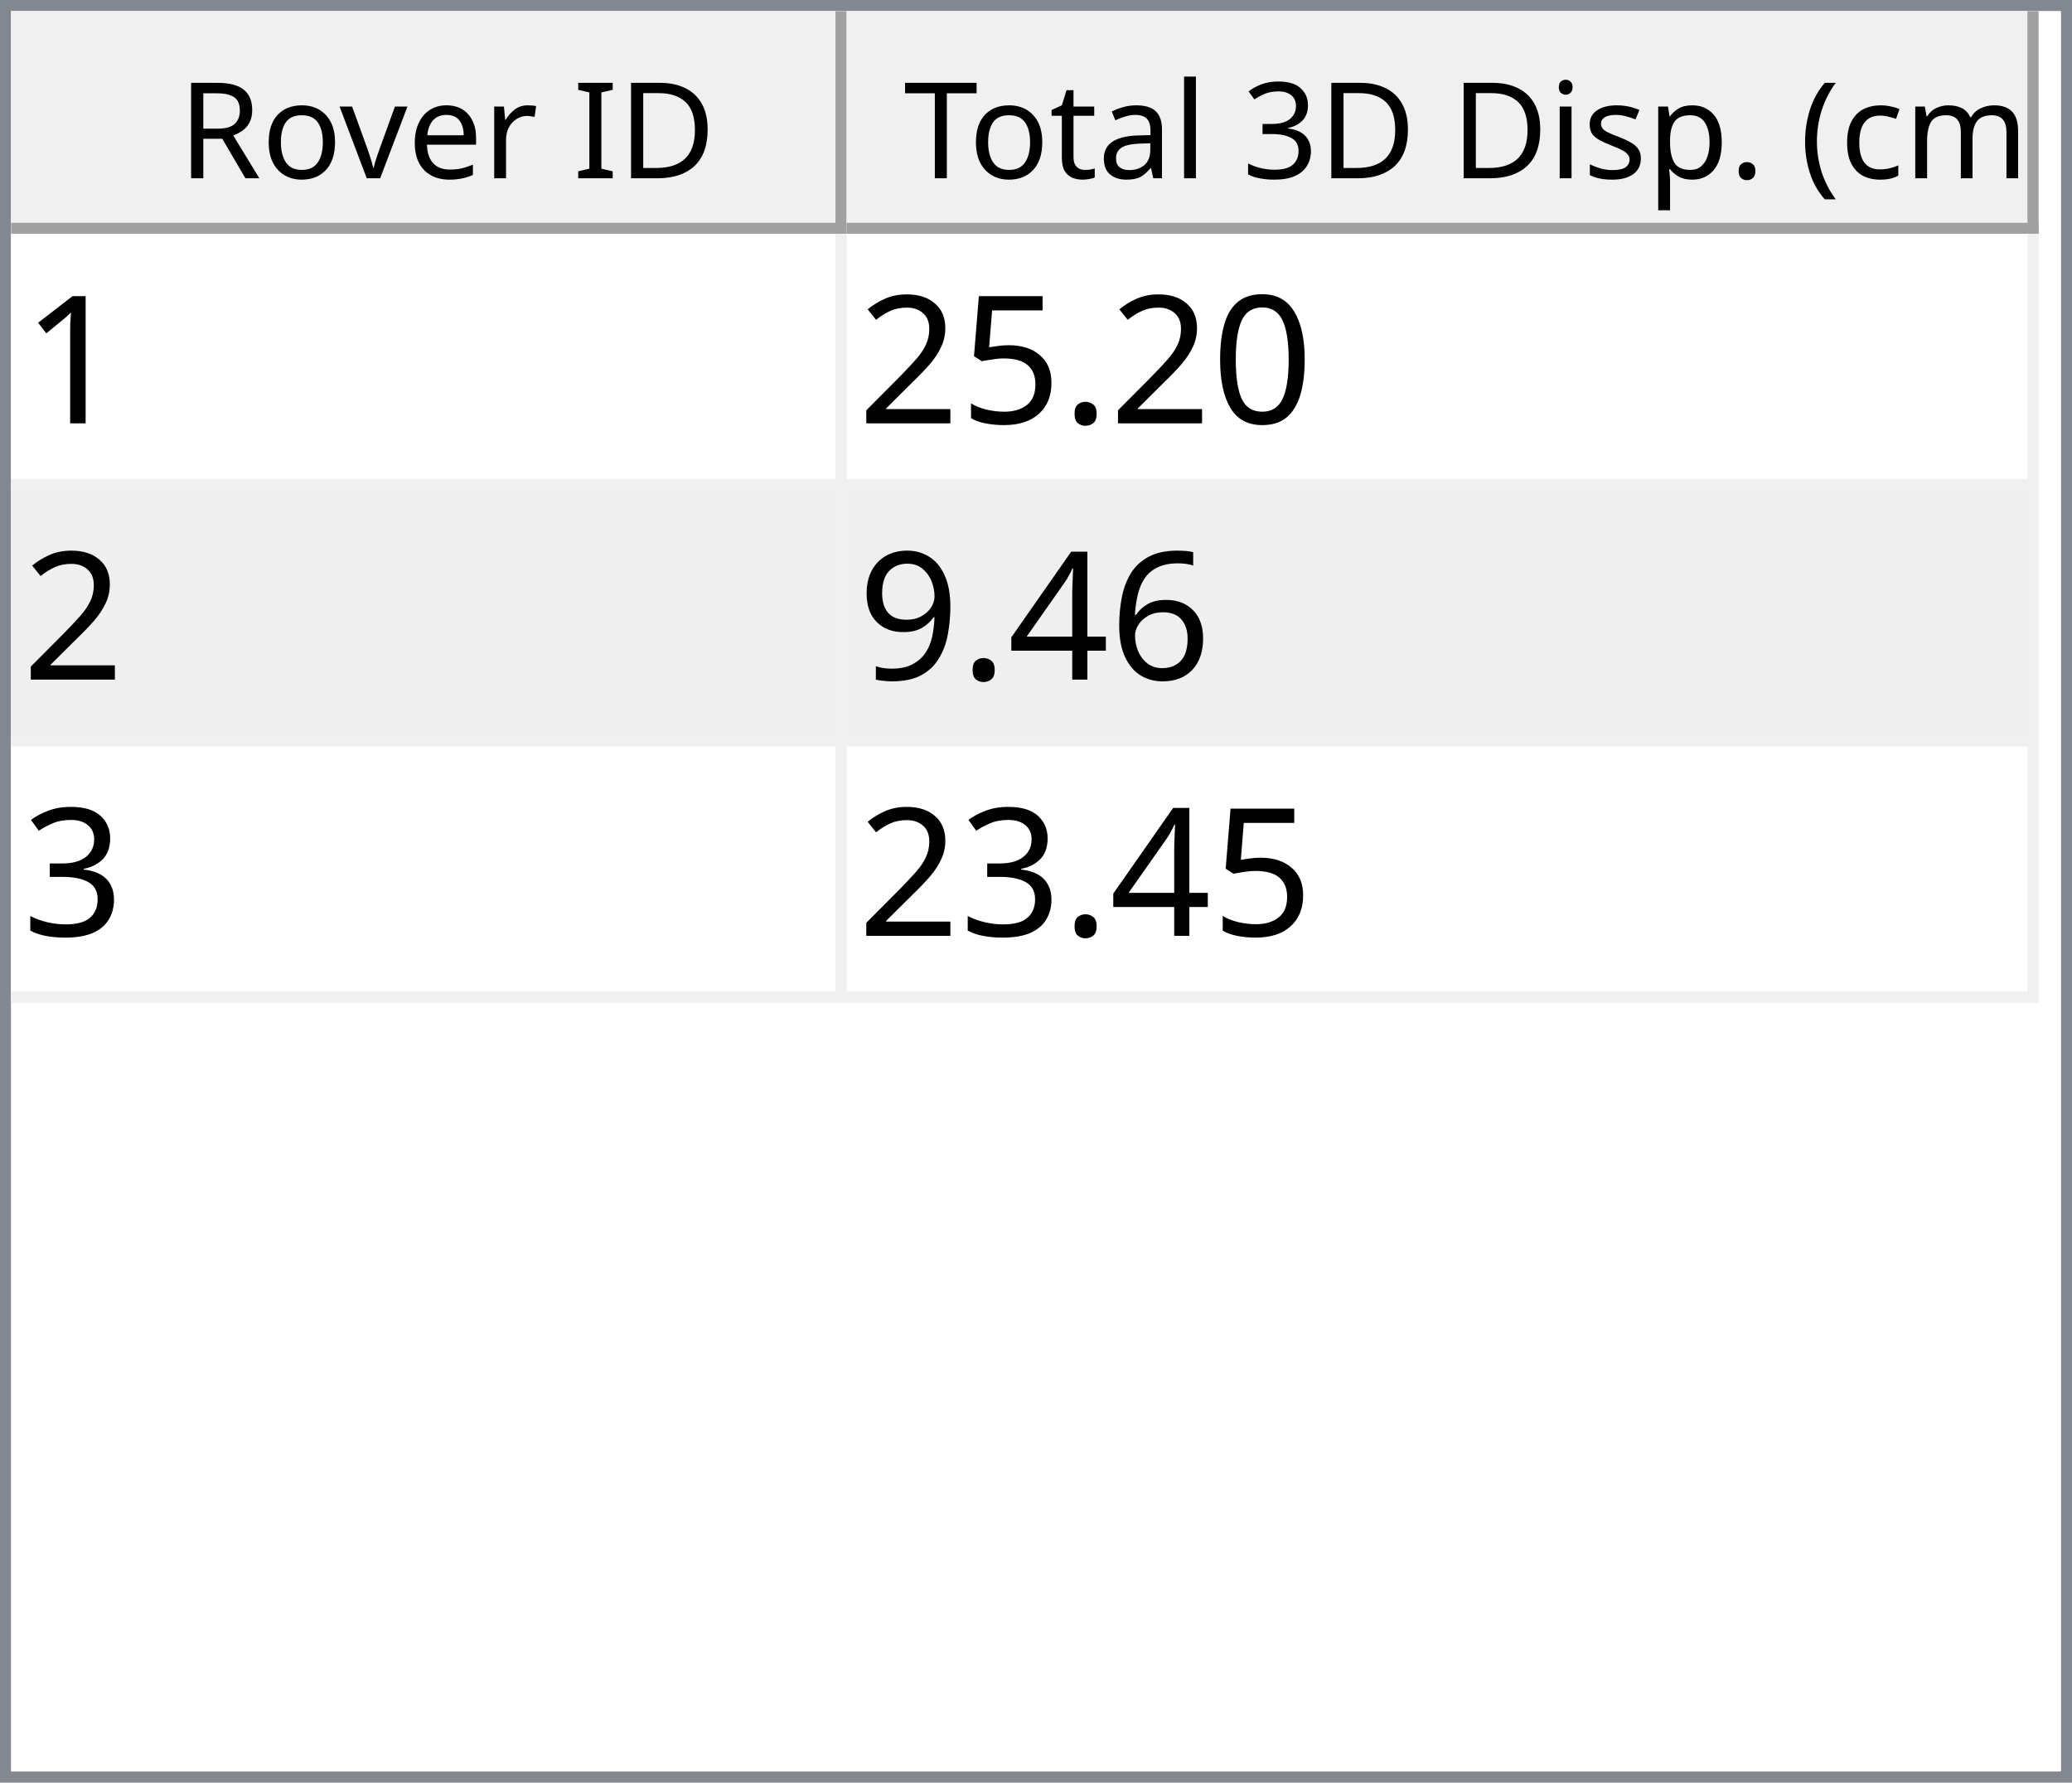
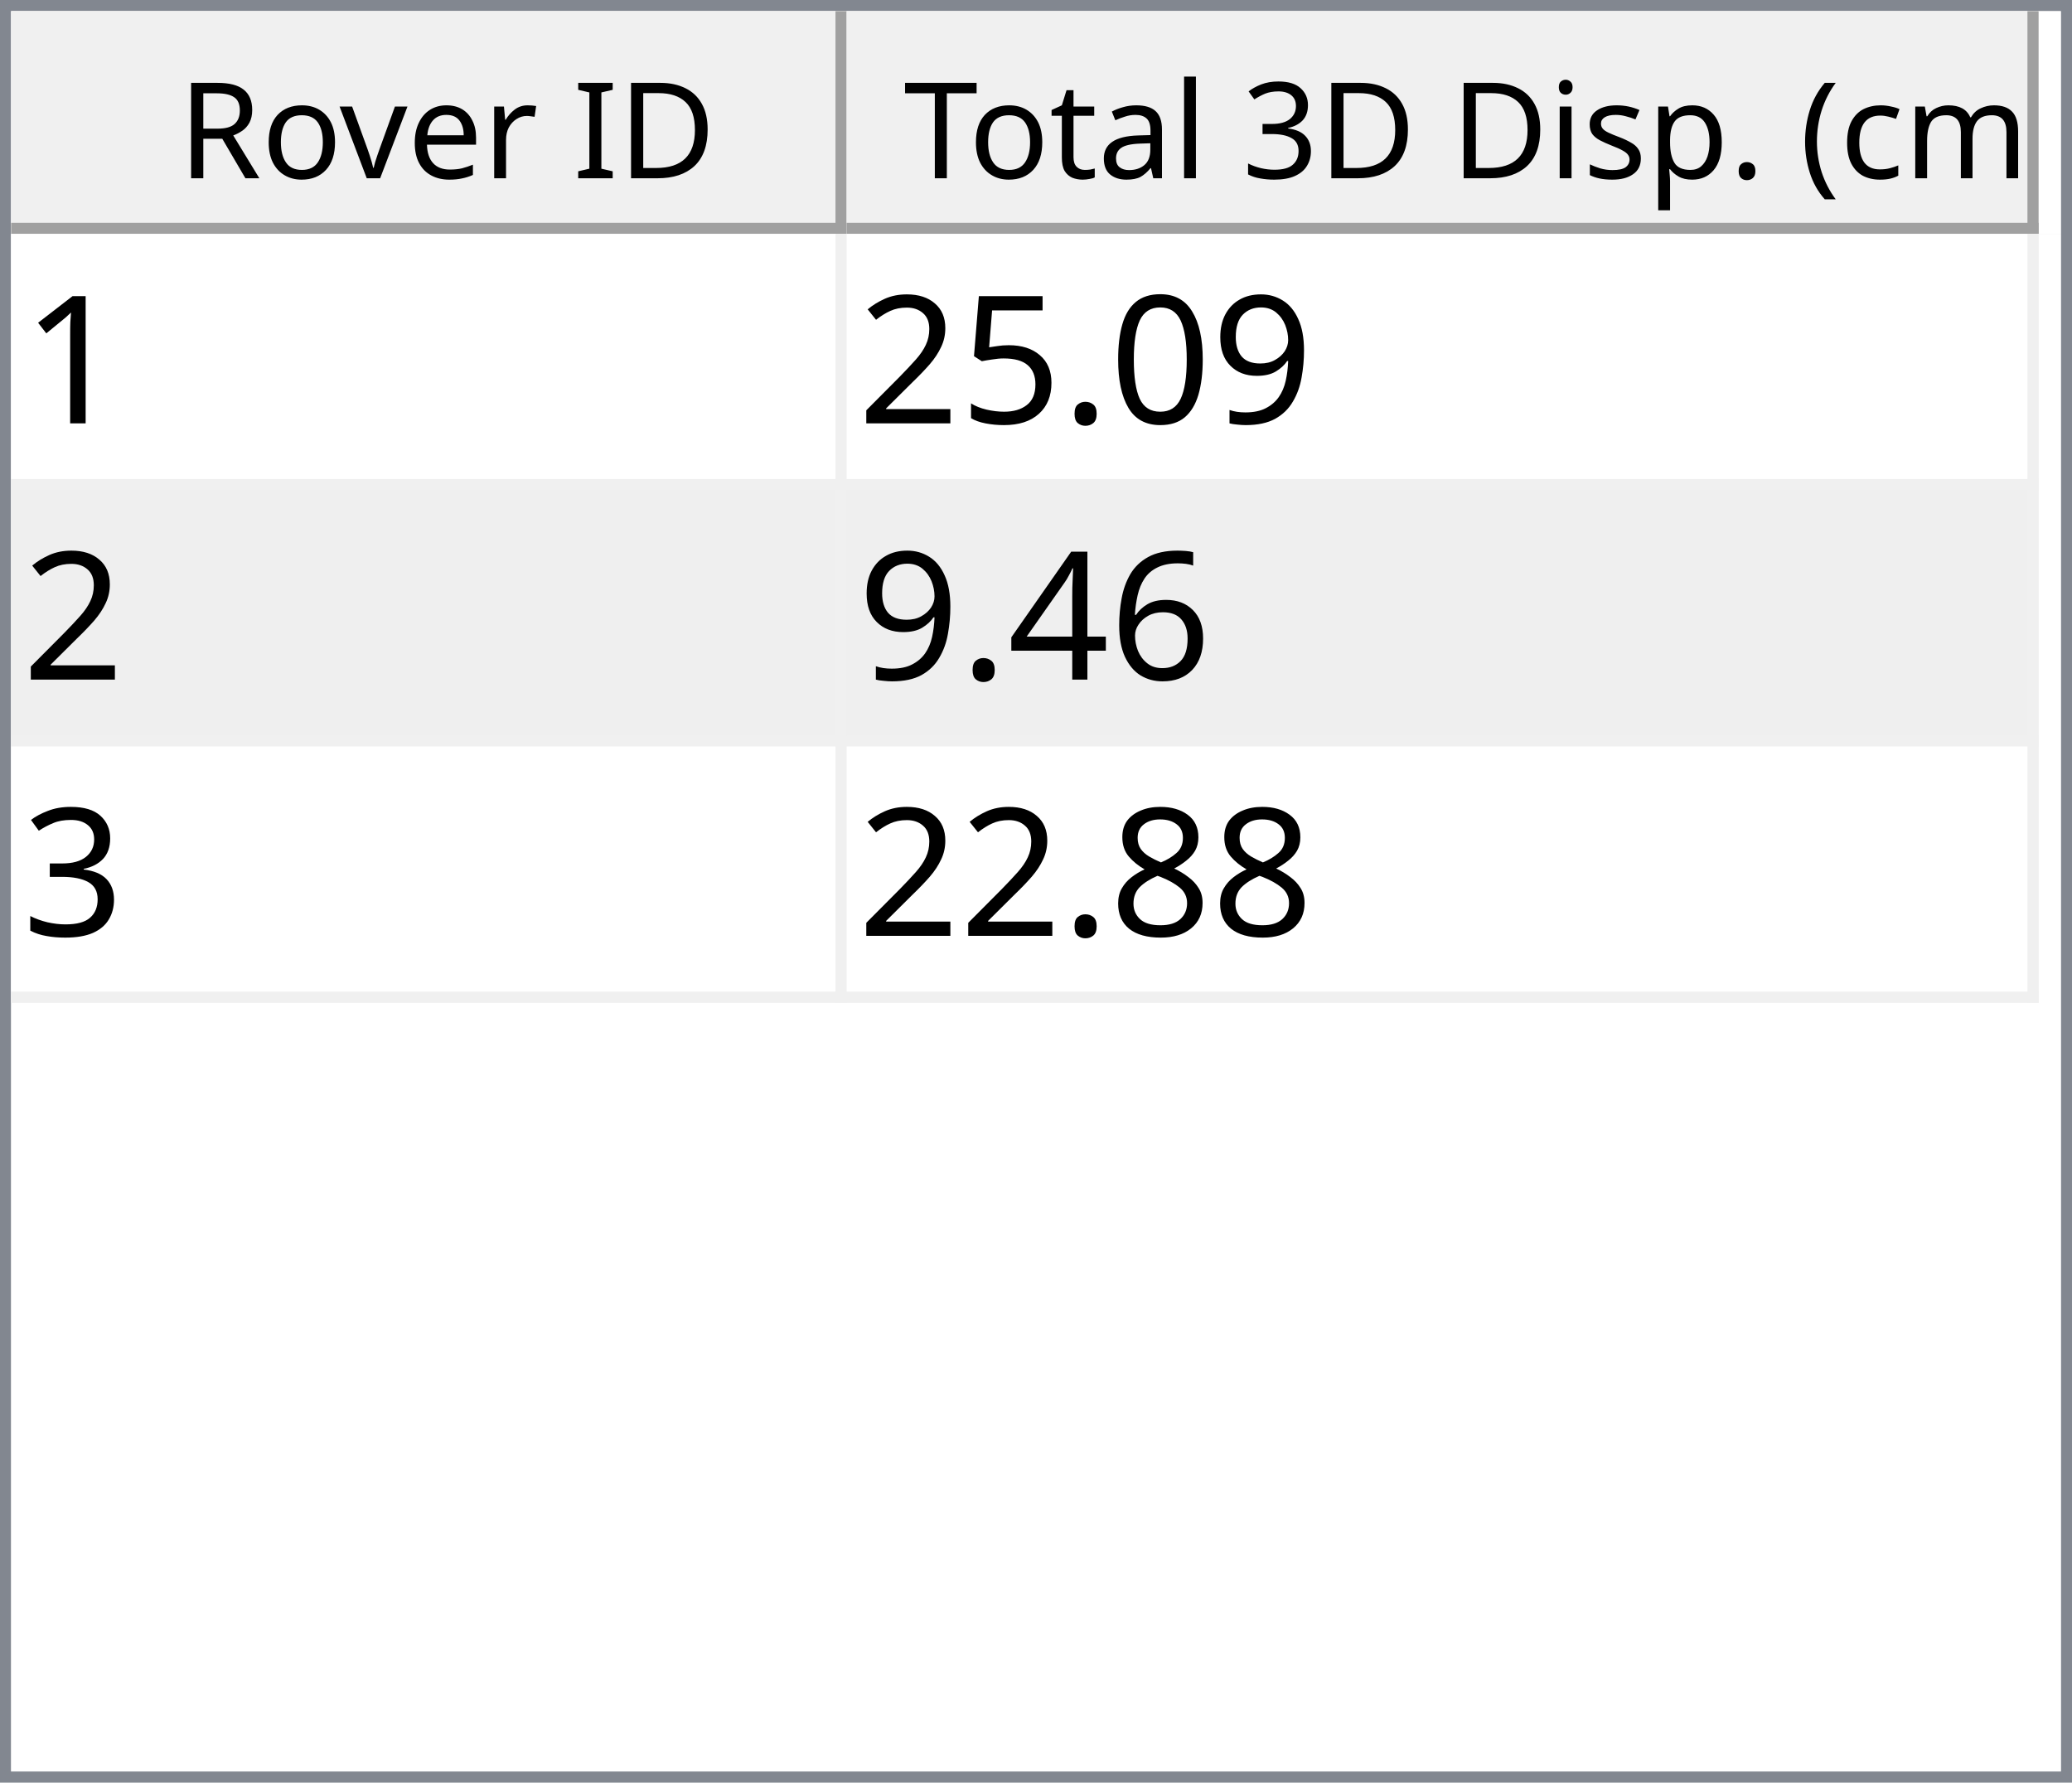
<svg xmlns="http://www.w3.org/2000/svg" style="fill-opacity:1; color-rendering:auto; color-interpolation:auto; text-rendering:auto; stroke:black; stroke-linecap:square; stroke-miterlimit:10; shape-rendering:auto; stroke-opacity:1; fill:black; stroke-dasharray:none; font-weight:normal; stroke-width:1; font-family:'Dialog'; font-style:normal; stroke-linejoin:miter; font-size:12px; stroke-dashoffset:0; image-rendering:auto;" width="186" height="160">
  <defs id="genericDefs" />
  <g>
    <defs id="defs1">
      <clipPath clipPathUnits="userSpaceOnUse" id="clipPath1">
        <path d="M0 0 L186 0 L186 160 L0 160 L0 0 Z" />
      </clipPath>
      <clipPath clipPathUnits="userSpaceOnUse" id="clipPath2">
        <path d="M0 0 L0 160 L186 160 L186 0 Z" />
      </clipPath>
      <clipPath clipPathUnits="userSpaceOnUse" id="clipPath3">
        <path d="M0 0 L0 20 L184 20 L184 0 Z" />
      </clipPath>
      <clipPath clipPathUnits="userSpaceOnUse" id="clipPath4">
        <path d="M0 0 L0 20 L75 20 L75 0 Z" />
      </clipPath>
      <clipPath clipPathUnits="userSpaceOnUse" id="clipPath5">
        <path d="M1 1 L1 19 L74 19 L74 1 Z" />
      </clipPath>
      <clipPath clipPathUnits="userSpaceOnUse" id="clipPath6">
        <path d="M0 0 L0 18 L73 18 L73 0 Z" />
      </clipPath>
      <clipPath clipPathUnits="userSpaceOnUse" id="clipPath7">
        <path d="M-0.5 -0.5 L-0.5 19.5 L74.5 19.5 L74.5 -0.5 Z" />
      </clipPath>
      <clipPath clipPathUnits="userSpaceOnUse" id="clipPath8">
        <path d="M0 0 L0 20 L107 20 L107 0 Z" />
      </clipPath>
      <clipPath clipPathUnits="userSpaceOnUse" id="clipPath9">
        <path d="M1 1 L1 19 L106 19 L106 1 Z" />
      </clipPath>
      <clipPath clipPathUnits="userSpaceOnUse" id="clipPath10">
        <path d="M0 0 L0 18 L105 18 L105 0 Z" />
      </clipPath>
      <clipPath clipPathUnits="userSpaceOnUse" id="clipPath11">
        <path d="M-0.5 -0.5 L-0.5 19.5 L106.5 19.5 L106.5 -0.5 Z" />
      </clipPath>
      <clipPath clipPathUnits="userSpaceOnUse" id="clipPath12">
        <path d="M0 0 L0 138 L184 138 L184 0 Z" />
      </clipPath>
      <clipPath clipPathUnits="userSpaceOnUse" id="clipPath13">
        <path d="M0 0 L0 69 L182 69 L182 0 Z" />
      </clipPath>
      <clipPath clipPathUnits="userSpaceOnUse" id="clipPath14">
        <path d="M-0.5 -0.5 L-0.5 68.5 L181.5 68.5 L181.5 -0.5 Z" />
      </clipPath>
      <clipPath clipPathUnits="userSpaceOnUse" id="clipPath15">
        <path d="M0 0 L0 22 L74 22 L74 0 Z" />
      </clipPath>
      <clipPath clipPathUnits="userSpaceOnUse" id="clipPath16">
        <path d="M0 0 L0 22 L106 22 L106 0 Z" />
      </clipPath>
      <font horiz-adv-x="64.551" id="font1">
        <font-face ascent="107.91" descent="25.098" units-per-em="100" style="font-style:normal; font-family:Segoe UI; font-weight:normal;" />
        <missing-glyph horiz-adv-x="64.551" d="M8.109 0 L8.109 68.266 L56.453 68.266 L56.453 0 L8.109 0 ZM15.328 7.234 L49.219 7.234 L49.219 61.031 L15.328 61.031 L15.328 7.234 Z" />
        <glyph unicode="D" horiz-adv-x="70.117" d="M9.188 0 L9.188 70.016 L28.516 70.016 Q65.531 70.016 65.531 35.891 Q65.531 19.672 55.25 9.836 Q44.969 0 27.734 0 L9.188 0 ZM17.391 62.594 L17.391 7.422 L27.828 7.422 Q41.609 7.422 49.273 14.797 Q56.938 22.172 56.938 35.688 Q56.938 62.594 28.328 62.594 L17.391 62.594 Z" />
        <glyph unicode="I" horiz-adv-x="26.611" d="M17.391 0 L9.188 0 L9.188 70.016 L17.391 70.016 L17.391 0 Z" />
        <glyph unicode=" " horiz-adv-x="27.393" d="" />
        <glyph unicode="r" horiz-adv-x="34.766" d="M34.188 41.891 Q32.078 43.5 28.125 43.5 Q23 43.5 19.555 38.672 Q16.109 33.844 16.109 25.484 L16.109 0 L8.109 0 L8.109 50 L16.109 50 L16.109 39.703 L16.312 39.703 Q18.016 44.969 21.531 47.922 Q25.047 50.875 29.391 50.875 Q32.516 50.875 34.188 50.203 L34.188 41.891 Z" />
        <glyph unicode="e" horiz-adv-x="52.295" d="M48.297 23 L12.984 23 Q13.188 14.656 17.484 10.109 Q21.781 5.562 29.297 5.562 Q37.75 5.562 44.828 11.141 L44.828 3.609 Q38.234 -1.172 27.391 -1.172 Q16.797 -1.172 10.742 5.641 Q4.688 12.453 4.688 24.812 Q4.688 36.469 11.305 43.82 Q17.922 51.172 27.734 51.172 Q37.547 51.172 42.922 44.828 Q48.297 38.484 48.297 27.203 L48.297 23 ZM40.094 29.781 Q40.047 36.719 36.75 40.578 Q33.453 44.438 27.594 44.438 Q21.922 44.438 17.969 40.383 Q14.016 36.328 13.094 29.781 L40.094 29.781 Z" />
        <glyph unicode="v" horiz-adv-x="47.9" d="M47.406 50 L27.484 0 L19.625 0 L0.688 50 L9.469 50 L22.172 13.672 Q23.578 9.672 23.922 6.688 L24.125 6.688 Q24.609 10.453 25.688 13.484 L38.969 50 L47.406 50 Z" />
        <glyph unicode="o" horiz-adv-x="58.594" d="M29 -1.172 Q17.922 -1.172 11.305 5.836 Q4.688 12.844 4.688 24.422 Q4.688 37.016 11.57 44.094 Q18.453 51.172 30.172 51.172 Q41.359 51.172 47.633 44.289 Q53.906 37.406 53.906 25.203 Q53.906 13.234 47.141 6.031 Q40.375 -1.172 29 -1.172 ZM29.594 44.438 Q21.875 44.438 17.383 39.188 Q12.891 33.938 12.891 24.703 Q12.891 15.828 17.43 10.695 Q21.969 5.562 29.594 5.562 Q37.359 5.562 41.531 10.594 Q45.703 15.625 45.703 24.906 Q45.703 34.281 41.531 39.359 Q37.359 44.438 29.594 44.438 Z" />
        <glyph unicode="R" horiz-adv-x="59.814" d="M59.375 0 L49.609 0 L37.891 19.625 Q36.281 22.359 34.766 24.289 Q33.25 26.219 31.664 27.438 Q30.078 28.656 28.25 29.219 Q26.422 29.781 24.125 29.781 L17.391 29.781 L17.391 0 L9.188 0 L9.188 70.016 L30.078 70.016 Q34.672 70.016 38.555 68.867 Q42.438 67.719 45.289 65.375 Q48.141 63.031 49.758 59.547 Q51.375 56.062 51.375 51.375 Q51.375 47.703 50.273 44.656 Q49.172 41.609 47.148 39.211 Q45.125 36.812 42.266 35.133 Q39.406 33.453 35.844 32.516 L35.844 32.328 Q37.594 31.547 38.891 30.547 Q40.188 29.547 41.359 28.18 Q42.531 26.812 43.68 25.078 Q44.828 23.344 46.234 21.047 L59.375 0 ZM17.391 62.594 L17.391 37.203 L28.516 37.203 Q31.594 37.203 34.203 38.133 Q36.812 39.062 38.719 40.797 Q40.625 42.531 41.703 45.047 Q42.781 47.562 42.781 50.688 Q42.781 56.297 39.141 59.445 Q35.5 62.594 28.609 62.594 L17.391 62.594 Z" />
        <glyph unicode=")" horiz-adv-x="30.176" d="M8.297 -15.922 L1.172 -15.922 Q16.406 2.344 16.406 26.812 Q16.406 51.469 1.078 70.016 L8.297 70.016 Q23.531 52.156 23.531 26.703 Q23.531 1.375 8.297 -15.922 Z" />
        <glyph unicode="m" horiz-adv-x="86.133" d="M79.109 0 L71.094 0 L71.094 28.719 Q71.094 37.016 68.531 40.727 Q65.969 44.438 59.906 44.438 Q54.781 44.438 51.195 39.75 Q47.609 35.062 47.609 28.516 L47.609 0 L39.594 0 L39.594 29.688 Q39.594 44.438 28.219 44.438 Q22.953 44.438 19.531 40.016 Q16.109 35.594 16.109 28.516 L16.109 0 L8.109 0 L8.109 50 L16.109 50 L16.109 42.094 L16.312 42.094 Q21.625 51.172 31.844 51.172 Q36.969 51.172 40.773 48.312 Q44.578 45.453 46 40.828 Q51.562 51.172 62.594 51.172 Q79.109 51.172 79.109 30.812 L79.109 0 Z" />
        <glyph unicode="c" horiz-adv-x="46.191" d="M42.188 2.297 Q36.422 -1.172 28.516 -1.172 Q17.828 -1.172 11.258 5.789 Q4.688 12.75 4.688 23.828 Q4.688 36.188 11.766 43.68 Q18.844 51.172 30.672 51.172 Q37.25 51.172 42.281 48.734 L42.281 40.531 Q36.719 44.438 30.375 44.438 Q22.703 44.438 17.797 38.945 Q12.891 33.453 12.891 24.516 Q12.891 15.719 17.508 10.641 Q22.125 5.562 29.891 5.562 Q36.422 5.562 42.188 9.906 L42.188 2.297 Z" />
        <glyph unicode="(" horiz-adv-x="30.176" d="M29.109 -15.922 L21.969 -15.922 Q6.844 1.375 6.844 26.703 Q6.844 52.156 21.969 70.016 L29.203 70.016 Q13.875 51.469 13.875 26.812 Q13.875 2.344 29.109 -15.922 Z" />
        <glyph unicode="." horiz-adv-x="21.68" d="M10.891 -1.078 Q8.641 -1.078 7.055 0.539 Q5.469 2.156 5.469 4.391 Q5.469 6.641 7.055 8.273 Q8.641 9.906 10.891 9.906 Q13.188 9.906 14.797 8.273 Q16.406 6.641 16.406 4.391 Q16.406 2.156 14.797 0.539 Q13.188 -1.078 10.891 -1.078 Z" />
        <glyph unicode="p" horiz-adv-x="58.789" d="M16.312 7.234 L16.109 7.234 L16.109 -23 L8.109 -23 L8.109 50 L16.109 50 L16.109 41.219 L16.312 41.219 Q22.219 51.172 33.594 51.172 Q43.266 51.172 48.688 44.461 Q54.109 37.75 54.109 26.469 Q54.109 13.922 48 6.375 Q41.891 -1.172 31.297 -1.172 Q21.578 -1.172 16.312 7.234 ZM16.109 27.391 L16.109 20.406 Q16.109 14.203 20.141 9.883 Q24.172 5.562 30.375 5.562 Q37.641 5.562 41.773 11.133 Q45.906 16.703 45.906 26.609 Q45.906 34.969 42.047 39.703 Q38.188 44.438 31.594 44.438 Q24.609 44.438 20.359 39.578 Q16.109 34.719 16.109 27.391 Z" />
        <glyph unicode="s" horiz-adv-x="42.432" d="M5.078 1.812 L5.078 10.406 Q11.625 5.562 19.484 5.562 Q30.031 5.562 30.031 12.594 Q30.031 14.594 29.125 15.992 Q28.219 17.391 26.68 18.461 Q25.141 19.531 23.07 20.383 Q21 21.234 18.609 22.172 Q15.281 23.484 12.766 24.828 Q10.25 26.172 8.57 27.859 Q6.891 29.547 6.031 31.695 Q5.172 33.844 5.172 36.719 Q5.172 40.234 6.789 42.945 Q8.406 45.656 11.086 47.484 Q13.766 49.312 17.211 50.242 Q20.656 51.172 24.312 51.172 Q30.812 51.172 35.938 48.922 L35.938 40.828 Q30.422 44.438 23.25 44.438 Q21 44.438 19.195 43.922 Q17.391 43.406 16.094 42.477 Q14.797 41.547 14.086 40.258 Q13.375 38.969 13.375 37.406 Q13.375 35.453 14.086 34.133 Q14.797 32.812 16.164 31.789 Q17.531 30.766 19.484 29.938 Q21.438 29.109 23.922 28.125 Q27.25 26.859 29.883 25.516 Q32.516 24.172 34.375 22.484 Q36.234 20.797 37.234 18.602 Q38.234 16.406 38.234 13.375 Q38.234 9.672 36.602 6.938 Q34.969 4.203 32.234 2.398 Q29.5 0.594 25.93 -0.289 Q22.359 -1.172 18.453 -1.172 Q10.75 -1.172 5.078 1.812 Z" />
        <glyph unicode="i" horiz-adv-x="24.219" d="M12.203 62.703 Q10.062 62.703 8.547 64.164 Q7.031 65.625 7.031 67.875 Q7.031 70.125 8.547 71.609 Q10.062 73.094 12.203 73.094 Q14.406 73.094 15.945 71.609 Q17.484 70.125 17.484 67.875 Q17.484 65.719 15.945 64.211 Q14.406 62.703 12.203 62.703 ZM16.109 0 L8.109 0 L8.109 50 L16.109 50 L16.109 0 Z" />
        <glyph unicode="3" horiz-adv-x="53.906" d="M46.531 19.828 Q46.531 15.094 44.75 11.211 Q42.969 7.328 39.719 4.57 Q36.469 1.812 31.93 0.297 Q27.391 -1.219 21.922 -1.219 Q11.922 -1.219 6 2.594 L6 11.188 Q13.094 5.609 22.219 5.609 Q25.875 5.609 28.828 6.539 Q31.781 7.469 33.906 9.227 Q36.031 10.984 37.18 13.477 Q38.328 15.969 38.328 19.094 Q38.328 32.812 18.797 32.812 L12.984 32.812 L12.984 39.594 L18.5 39.594 Q35.797 39.594 35.797 52.484 Q35.797 64.406 22.609 64.406 Q15.188 64.406 8.688 59.422 L8.688 67.188 Q15.375 71.188 24.609 71.188 Q29 71.188 32.57 69.969 Q36.141 68.75 38.68 66.555 Q41.219 64.359 42.609 61.281 Q44 58.203 44 54.5 Q44 40.672 30.031 36.719 L30.031 36.531 Q33.594 36.141 36.625 34.797 Q39.656 33.453 41.852 31.305 Q44.047 29.156 45.289 26.25 Q46.531 23.344 46.531 19.828 Z" />
        <glyph unicode="l" horiz-adv-x="24.219" d="M16.109 0 L8.109 0 L8.109 74.031 L16.109 74.031 L16.109 0 Z" />
        <glyph unicode="a" horiz-adv-x="50.879" d="M43.891 0 L35.891 0 L35.891 7.812 L35.688 7.812 Q30.469 -1.172 20.312 -1.172 Q12.844 -1.172 8.617 2.781 Q4.391 6.734 4.391 13.281 Q4.391 27.297 20.906 29.594 L35.891 31.688 Q35.891 44.438 25.594 44.438 Q16.547 44.438 9.281 38.281 L9.281 46.484 Q16.656 51.172 26.266 51.172 Q43.891 51.172 43.891 32.516 L43.891 0 ZM35.891 25.297 L23.828 23.641 Q18.266 22.859 15.43 20.875 Q12.594 18.891 12.594 13.875 Q12.594 10.203 15.211 7.883 Q17.828 5.562 22.172 5.562 Q28.125 5.562 32.008 9.742 Q35.891 13.922 35.891 20.312 L35.891 25.297 Z" />
        <glyph unicode="t" horiz-adv-x="33.887" d="M31.297 0.484 Q28.469 -1.078 23.828 -1.078 Q10.688 -1.078 10.688 13.578 L10.688 43.172 L2.094 43.172 L2.094 50 L10.688 50 L10.688 62.203 L18.703 64.797 L18.703 50 L31.297 50 L31.297 43.172 L18.703 43.172 L18.703 14.984 Q18.703 9.969 20.414 7.82 Q22.125 5.672 26.078 5.672 Q29.109 5.672 31.297 7.328 L31.297 0.484 Z" />
        <glyph unicode="T" horiz-adv-x="52.393" d="M50.594 62.594 L30.375 62.594 L30.375 0 L22.172 0 L22.172 62.594 L2 62.594 L2 70.016 L50.594 70.016 L50.594 62.594 Z" />
      </font>
      <font horiz-adv-x="75.0" id="font2">
        <font-face ascent="100.537" descent="21.973" units-per-em="100" style="font-style:normal; font-family:sans-serif; font-weight:normal;" />
        <missing-glyph horiz-adv-x="75.0" d="M12.5 0 L12.5 62.5 L62.5 62.5 L62.5 0 L12.5 0 ZM14.062 1.562 L60.938 1.562 L60.938 60.938 L14.062 60.938 L14.062 1.562 Z" />
        <glyph unicode="1" horiz-adv-x="55.615" d="M37.25 0 L28.469 0 L28.469 56 Q25.297 52.984 20.141 49.953 Q14.984 46.922 10.891 45.406 L10.891 53.906 Q18.266 57.375 23.781 62.305 Q29.297 67.234 31.594 71.875 L37.25 71.875 L37.25 0 Z" />
+         <glyph unicode="9" horiz-adv-x="55.615" d="M5.469 16.547 L13.922 17.328 Q14.984 11.375 18.016 8.688 Q21.047 6 25.781 6 Q29.828 6 32.883 7.859 Q35.938 9.719 37.891 12.82 Q39.844 15.922 41.164 21.195 Q42.484 26.469 42.484 31.938 Q42.484 32.516 42.438 33.688 Q39.797 29.5 35.234 26.883 Q30.672 24.266 25.344 24.266 Q16.453 24.266 10.305 30.711 Q4.156 37.156 4.156 47.703 Q4.156 58.594 10.578 65.234 Q17 71.875 26.656 71.875 Q33.641 71.875 39.43 68.117 Q45.219 64.359 48.219 57.398 Q51.219 50.438 51.219 37.25 Q51.219 23.531 48.242 15.406 Q45.266 7.281 39.383 3.031 Q33.5 -1.219 25.594 -1.219 Q17.188 -1.219 11.867 3.445 Q6.547 8.109 5.469 16.547 ZM41.453 48.141 Q41.453 55.719 37.43 60.156 Q33.406 64.594 27.734 64.594 Q21.875 64.594 17.531 59.812 Q13.188 55.031 13.188 47.406 Q13.188 40.578 17.312 36.305 Q21.438 32.031 27.484 32.031 Q33.594 32.031 37.523 36.305 Q41.453 40.578 41.453 48.141 Z" />
        <glyph unicode="0" horiz-adv-x="55.615" d="M4.156 35.297 Q4.156 48 6.766 55.742 Q9.375 63.484 14.523 67.68 Q19.672 71.875 27.484 71.875 Q33.25 71.875 37.594 69.555 Q41.938 67.234 44.773 62.867 Q47.609 58.5 49.219 52.227 Q50.828 45.953 50.828 35.297 Q50.828 22.703 48.242 14.969 Q45.656 7.234 40.508 3.008 Q35.359 -1.219 27.484 -1.219 Q17.141 -1.219 11.234 6.203 Q4.156 15.141 4.156 35.297 ZM13.188 35.297 Q13.188 17.672 17.312 11.836 Q21.438 6 27.484 6 Q33.547 6 37.672 11.859 Q41.797 17.719 41.797 35.297 Q41.797 52.984 37.672 58.789 Q33.547 64.594 27.391 64.594 Q21.344 64.594 17.719 59.469 Q13.188 52.938 13.188 35.297 Z" />
        <glyph unicode="." horiz-adv-x="27.783" d="M9.078 0 L9.078 10.016 L19.094 10.016 L19.094 0 L9.078 0 Z" />
        <glyph unicode="5" horiz-adv-x="55.615" d="M4.156 18.75 L13.375 19.531 Q14.406 12.797 18.141 9.398 Q21.875 6 27.156 6 Q33.5 6 37.891 10.789 Q42.281 15.578 42.281 23.484 Q42.281 31 38.062 35.352 Q33.844 39.703 27 39.703 Q22.75 39.703 19.336 37.773 Q15.922 35.844 13.969 32.766 L5.719 33.844 L12.641 70.609 L48.25 70.609 L48.25 62.203 L19.672 62.203 L15.828 42.969 Q22.266 47.469 29.344 47.469 Q38.719 47.469 45.164 40.969 Q51.609 34.469 51.609 24.266 Q51.609 14.547 45.953 7.469 Q39.062 -1.219 27.156 -1.219 Q17.391 -1.219 11.211 4.25 Q5.031 9.719 4.156 18.75 Z" />
        <glyph unicode="2" horiz-adv-x="55.615" d="M50.344 8.453 L50.344 0 L3.031 0 Q2.938 3.172 4.047 6.109 Q5.859 10.938 9.836 15.625 Q13.812 20.312 21.344 26.469 Q33.016 36.031 37.117 41.625 Q41.219 47.219 41.219 52.203 Q41.219 57.422 37.477 61.008 Q33.734 64.594 27.734 64.594 Q21.391 64.594 17.578 60.789 Q13.766 56.984 13.719 50.25 L4.688 51.172 Q5.609 61.281 11.664 66.578 Q17.719 71.875 27.938 71.875 Q38.234 71.875 44.242 66.164 Q50.25 60.453 50.25 52 Q50.25 47.703 48.492 43.555 Q46.734 39.406 42.656 34.812 Q38.578 30.219 29.109 22.219 Q21.188 15.578 18.945 13.211 Q16.703 10.844 15.234 8.453 L50.344 8.453 Z" />
        <glyph unicode="6" horiz-adv-x="55.615" d="M49.75 54.047 L41.016 53.375 Q39.844 58.547 37.703 60.891 Q34.125 64.656 28.906 64.656 Q24.703 64.656 21.531 62.312 Q17.391 59.281 14.992 53.469 Q12.594 47.656 12.5 36.922 Q15.672 41.75 20.266 44.094 Q24.859 46.438 29.891 46.438 Q38.672 46.438 44.852 39.969 Q51.031 33.5 51.031 23.25 Q51.031 16.5 48.125 10.719 Q45.219 4.938 40.141 1.859 Q35.062 -1.219 28.609 -1.219 Q17.625 -1.219 10.695 6.859 Q3.766 14.938 3.766 33.5 Q3.766 54.25 11.422 63.672 Q18.109 71.875 29.438 71.875 Q37.891 71.875 43.289 67.141 Q48.688 62.406 49.75 54.047 ZM13.875 23.188 Q13.875 18.656 15.797 14.508 Q17.719 10.359 21.188 8.18 Q24.656 6 28.469 6 Q34.031 6 38.039 10.492 Q42.047 14.984 42.047 22.703 Q42.047 30.125 38.086 34.398 Q34.125 38.672 28.125 38.672 Q22.172 38.672 18.023 34.398 Q13.875 30.125 13.875 23.188 Z" />
        <glyph unicode="4" horiz-adv-x="55.615" d="M32.328 0 L32.328 17.141 L1.266 17.141 L1.266 25.203 L33.938 71.578 L41.109 71.578 L41.109 25.203 L50.781 25.203 L50.781 17.141 L41.109 17.141 L41.109 0 L32.328 0 ZM32.328 25.203 L32.328 57.469 L9.906 25.203 L32.328 25.203 Z" />
-         <glyph unicode="9" horiz-adv-x="55.615" d="M5.469 16.547 L13.922 17.328 Q14.984 11.375 18.016 8.688 Q21.047 6 25.781 6 Q29.828 6 32.883 7.859 Q35.938 9.719 37.891 12.82 Q39.844 15.922 41.164 21.195 Q42.484 26.469 42.484 31.938 Q42.484 32.516 42.438 33.688 Q39.797 29.5 35.234 26.883 Q30.672 24.266 25.344 24.266 Q16.453 24.266 10.305 30.711 Q4.156 37.156 4.156 47.703 Q4.156 58.594 10.578 65.234 Q17 71.875 26.656 71.875 Q33.641 71.875 39.43 68.117 Q45.219 64.359 48.219 57.398 Q51.219 50.438 51.219 37.25 Q51.219 23.531 48.242 15.406 Q45.266 7.281 39.383 3.031 Q33.5 -1.219 25.594 -1.219 Q17.188 -1.219 11.867 3.445 Q6.547 8.109 5.469 16.547 ZM41.453 48.141 Q41.453 55.719 37.43 60.156 Q33.406 64.594 27.734 64.594 Q21.875 64.594 17.531 59.812 Q13.188 55.031 13.188 47.406 Q13.188 40.578 17.312 36.305 Q21.438 32.031 27.484 32.031 Q33.594 32.031 37.523 36.305 Q41.453 40.578 41.453 48.141 Z" />
        <glyph unicode="3" horiz-adv-x="55.615" d="M4.203 18.891 L12.984 20.062 Q14.5 12.594 18.141 9.297 Q21.781 6 27 6 Q33.203 6 37.477 10.297 Q41.75 14.594 41.75 20.953 Q41.75 27 37.797 30.93 Q33.844 34.859 27.734 34.859 Q25.25 34.859 21.531 33.891 L22.516 41.609 Q23.391 41.5 23.922 41.5 Q29.547 41.5 34.039 44.43 Q38.531 47.359 38.531 53.469 Q38.531 58.297 35.258 61.477 Q31.984 64.656 26.812 64.656 Q21.688 64.656 18.266 61.43 Q14.844 58.203 13.875 51.766 L5.078 53.328 Q6.688 62.156 12.398 67.016 Q18.109 71.875 26.609 71.875 Q32.469 71.875 37.398 69.359 Q42.328 66.844 44.945 62.5 Q47.562 58.156 47.562 53.266 Q47.562 48.641 45.07 44.828 Q42.578 41.016 37.703 38.766 Q44.047 37.312 47.562 32.695 Q51.078 28.078 51.078 21.141 Q51.078 11.766 44.242 5.25 Q37.406 -1.266 26.953 -1.266 Q17.531 -1.266 11.305 4.352 Q5.078 9.969 4.203 18.891 Z" />
+         <glyph unicode="8" horiz-adv-x="55.615" d="M17.672 38.812 Q12.203 40.828 9.57 44.539 Q6.938 48.25 6.938 53.422 Q6.938 61.234 12.555 66.555 Q18.172 71.875 27.484 71.875 Q36.859 71.875 42.578 66.43 Q48.297 60.984 48.297 53.172 Q48.297 48.188 45.68 44.508 Q43.062 40.828 37.75 38.812 Q44.344 36.672 47.781 31.883 Q51.219 27.094 51.219 20.453 Q51.219 11.281 44.727 5.031 Q38.234 -1.219 27.641 -1.219 Q17.047 -1.219 10.547 5.055 Q4.047 11.328 4.047 20.703 Q4.047 27.688 7.594 32.398 Q11.141 37.109 17.672 38.812 ZM15.922 53.719 Q15.922 48.641 19.195 45.414 Q22.469 42.188 27.688 42.188 Q32.766 42.188 36.016 45.383 Q39.266 48.578 39.266 53.219 Q39.266 58.062 35.914 61.359 Q32.562 64.656 27.594 64.656 Q22.562 64.656 19.242 61.43 Q15.922 58.203 15.922 53.719 ZM13.094 20.656 Q13.094 16.891 14.875 13.375 Q16.656 9.859 20.172 7.93 Q23.688 6 27.734 6 Q34.031 6 38.133 10.055 Q42.234 14.109 42.234 20.359 Q42.234 26.703 38.016 30.859 Q33.797 35.016 27.438 35.016 Q21.234 35.016 17.164 30.914 Q13.094 26.812 13.094 20.656 Z" />
      </font>
    </defs>
    <g style="fill:white; stroke:white;">
      <rect x="0" y="0" width="186" style="clip-path:url(#clipPath1); stroke:none;" height="160" />
    </g>
    <g style="fill:white; text-rendering:optimizeSpeed; color-rendering:optimizeSpeed; image-rendering:optimizeSpeed; shape-rendering:crispEdges; stroke:white; color-interpolation:sRGB;">
      <rect x="0" width="186" height="160" y="0" style="stroke:none;" />
      <path style="stroke:none;" d="M0 160 L186 160 L186 0 L0 0 Z" />
    </g>
    <g style="fill:rgb(240,240,240); font-family:'Segoe UI'; stroke:rgb(240,240,240);">
      <rect x="0" y="0" width="186" style="clip-path:url(#clipPath2); stroke:none;" height="160" />
    </g>
    <g style="fill:rgb(130,135,144); font-family:'Segoe UI'; stroke:rgb(130,135,144);">
      <path d="M0 0 L186 0 L186 160 L0 160 L0 0 ZM1 1 L185 1 L185 159 L1 159 L1 1 Z" style="fill-rule:evenodd; clip-path:url(#clipPath2); stroke:none;" />
    </g>
    <g style="fill:white; font-family:'Segoe UI'; stroke:white;" transform="translate(1,1)">
      <rect x="0" y="0" width="184" style="clip-path:url(#clipPath3); stroke:none;" height="20" />
    </g>
    <g style="fill:rgb(240,240,240); font-family:'Segoe UI'; stroke:rgb(240,240,240);" transform="translate(1,1)">
      <rect x="0" y="0" width="75" style="clip-path:url(#clipPath4); stroke:none;" height="20" />
    </g>
    <g style="font-family:'Segoe UI';" transform="translate(2,2)">
      <text x="14" xml:space="preserve" y="14" style="clip-path:url(#clipPath6); stroke:none;">Rover ID</text>
    </g>
    <g style="fill:rgb(160,160,160); font-family:'Segoe UI'; stroke:rgb(160,160,160); stroke-linejoin:bevel;" transform="translate(1.5,1.5)">
      <line x1="74" x2="74" y1="0" style="fill:none; clip-path:url(#clipPath7);" y2="19" />
    </g>
    <g style="fill:rgb(160,160,160); font-family:'Segoe UI'; stroke:rgb(160,160,160); stroke-linejoin:bevel;" transform="matrix(1,0,0,1,1,1) translate(0.5,0.5)">
      <line x1="0" x2="74" y1="19" style="fill:none; clip-path:url(#clipPath7);" y2="19" />
    </g>
    <g style="fill:rgb(240,240,240); font-family:'Segoe UI'; stroke:rgb(240,240,240);" transform="translate(76,1)">
      <rect x="0" y="0" width="107" style="clip-path:url(#clipPath8); stroke:none;" height="20" />
    </g>
    <g style="font-family:'Segoe UI';" transform="translate(77,2)">
      <text x="1" xml:space="preserve" y="14" style="clip-path:url(#clipPath10); stroke:none;"> Total 3D Disp. (cm)</text>
    </g>
    <g style="fill:rgb(160,160,160); font-family:'Segoe UI'; stroke:rgb(160,160,160); stroke-linejoin:bevel;" transform="translate(76.5,1.5)">
      <line x1="106" x2="106" y1="0" style="fill:none; clip-path:url(#clipPath11);" y2="19" />
    </g>
    <g style="fill:rgb(160,160,160); font-family:'Segoe UI'; stroke:rgb(160,160,160); stroke-linejoin:bevel;" transform="matrix(1,0,0,1,76,1) translate(0.5,0.5)">
      <line x1="0" x2="106" y1="19" style="fill:none; clip-path:url(#clipPath11);" y2="19" />
    </g>
    <g style="fill:white; font-family:'Segoe UI'; stroke:white;" transform="translate(1,21)">
      <rect x="0" y="0" width="184" style="clip-path:url(#clipPath12); stroke:none;" height="138" />
    </g>
    <g style="fill:rgb(240,240,240); font-size:16px; font-family:sans-serif; stroke:rgb(240,240,240);" transform="translate(1,21)">
      <rect x="0" y="0" width="182" style="clip-path:url(#clipPath13); stroke:none;" height="69" />
      <line transform="translate(0.5,0.5)" x1="0" x2="181" y1="22" style="clip-path:url(#clipPath14); fill:none; stroke-linejoin:bevel;" y2="22" />
    </g>
    <g transform="matrix(1,0,0,1,1,21) translate(0.5,0.5)" style="fill:rgb(240,240,240); font-size:16px; font-family:sans-serif; stroke:rgb(240,240,240); stroke-linejoin:bevel;">
      <line x1="0" x2="181" y1="45" style="fill:none; clip-path:url(#clipPath14);" y2="45" />
    </g>
    <g transform="matrix(1,0,0,1,1,21) translate(0.5,0.5)" style="fill:rgb(240,240,240); font-size:16px; font-family:sans-serif; stroke:rgb(240,240,240); stroke-linejoin:bevel;">
      <line x1="0" x2="181" y1="68" style="fill:none; clip-path:url(#clipPath14);" y2="68" />
    </g>
    <g transform="matrix(1,0,0,1,1,21) translate(0.5,0.5)" style="fill:rgb(240,240,240); font-size:16px; font-family:sans-serif; stroke:rgb(240,240,240); stroke-linejoin:bevel;">
      <line x1="74" x2="74" y1="0" style="fill:none; clip-path:url(#clipPath14);" y2="68" />
    </g>
    <g transform="matrix(1,0,0,1,1,21) translate(0.5,0.5)" style="fill:rgb(240,240,240); font-size:16px; font-family:sans-serif; stroke:rgb(240,240,240); stroke-linejoin:bevel;">
      <line x1="181" x2="181" y1="0" style="fill:none; clip-path:url(#clipPath14);" y2="68" />
    </g>
    <g style="fill:white; font-size:16px; font-family:sans-serif; stroke:white;" transform="matrix(1,0,0,1,1,21)">
      <rect x="0" y="0" width="74" style="clip-path:url(#clipPath15); stroke:none;" height="22" />
      <text x="1" y="17" style="fill:black; clip-path:url(#clipPath15); stroke:none;" xml:space="preserve">1</text>
    </g>
    <g style="fill:white; font-size:16px; font-family:sans-serif; stroke:white;" transform="matrix(1,0,0,1,1,21) translate(75,0)">
      <rect x="0" y="0" width="106" style="clip-path:url(#clipPath16); stroke:none;" height="22" />
-       <text x="1" y="17" style="fill:black; clip-path:url(#clipPath16); stroke:none;" xml:space="preserve">25.20</text>
+       <text x="1" y="17" style="fill:black; clip-path:url(#clipPath16); stroke:none;" xml:space="preserve">25.09</text>
    </g>
    <g style="fill:rgb(239,239,239); font-size:16px; font-family:sans-serif; stroke:rgb(239,239,239);" transform="matrix(1,0,0,1,1,21) translate(0,23)">
      <rect x="0" y="0" width="74" style="clip-path:url(#clipPath15); stroke:none;" height="22" />
      <text x="1" y="17" style="fill:black; clip-path:url(#clipPath15); stroke:none;" xml:space="preserve">2</text>
    </g>
    <g style="fill:rgb(239,239,239); font-size:16px; font-family:sans-serif; stroke:rgb(239,239,239);" transform="matrix(1,0,0,1,1,21) translate(75,23)">
      <rect x="0" y="0" width="106" style="clip-path:url(#clipPath16); stroke:none;" height="22" />
      <text x="1" y="17" style="fill:black; clip-path:url(#clipPath16); stroke:none;" xml:space="preserve">9.46</text>
    </g>
    <g style="fill:white; font-size:16px; font-family:sans-serif; stroke:white;" transform="matrix(1,0,0,1,1,21) translate(0,46)">
      <rect x="0" y="0" width="74" style="clip-path:url(#clipPath15); stroke:none;" height="22" />
      <text x="1" y="17" style="fill:black; clip-path:url(#clipPath15); stroke:none;" xml:space="preserve">3</text>
    </g>
    <g style="fill:white; font-size:16px; font-family:sans-serif; stroke:white;" transform="matrix(1,0,0,1,1,21) translate(75,46)">
      <rect x="0" y="0" width="106" style="clip-path:url(#clipPath16); stroke:none;" height="22" />
-       <text x="1" y="17" style="fill:black; clip-path:url(#clipPath16); stroke:none;" xml:space="preserve">23.45</text>
+       <text x="1" y="17" style="fill:black; clip-path:url(#clipPath16); stroke:none;" xml:space="preserve">22.88</text>
    </g>
  </g>
</svg>
